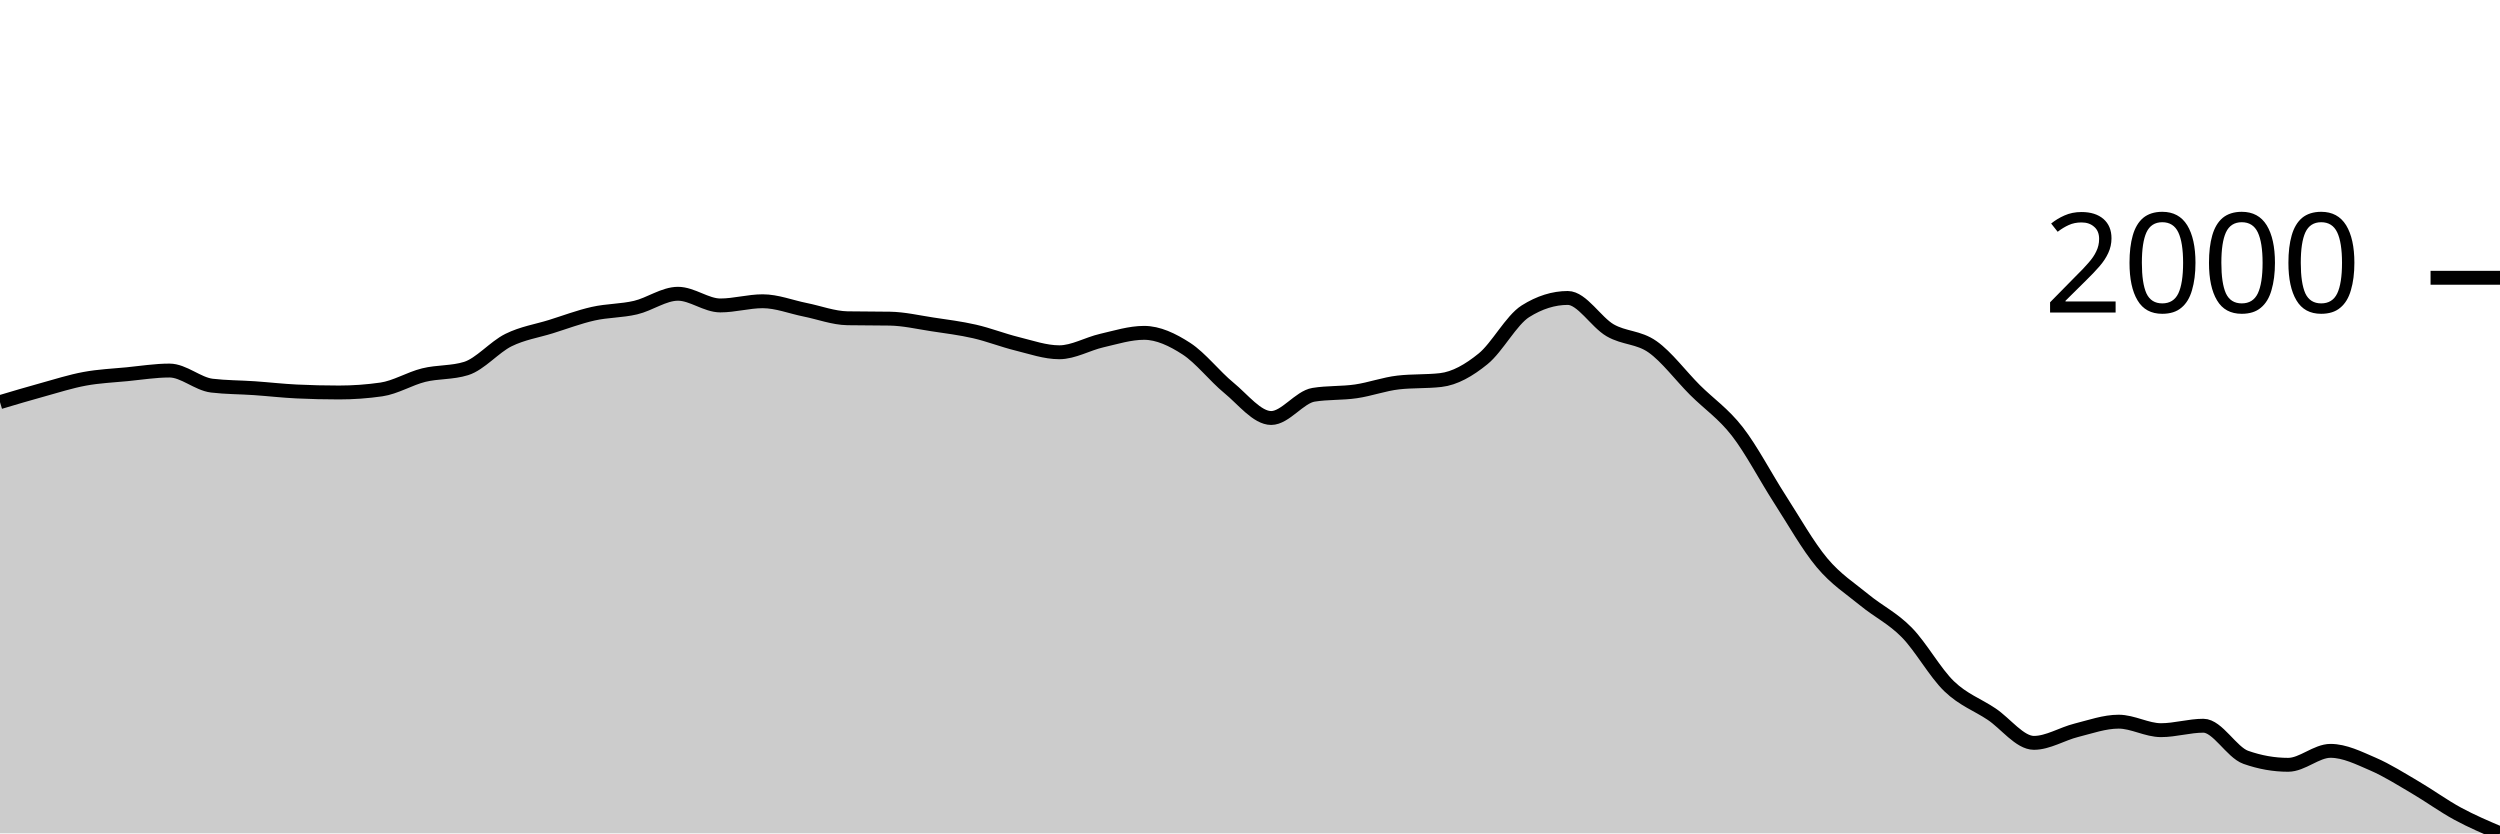
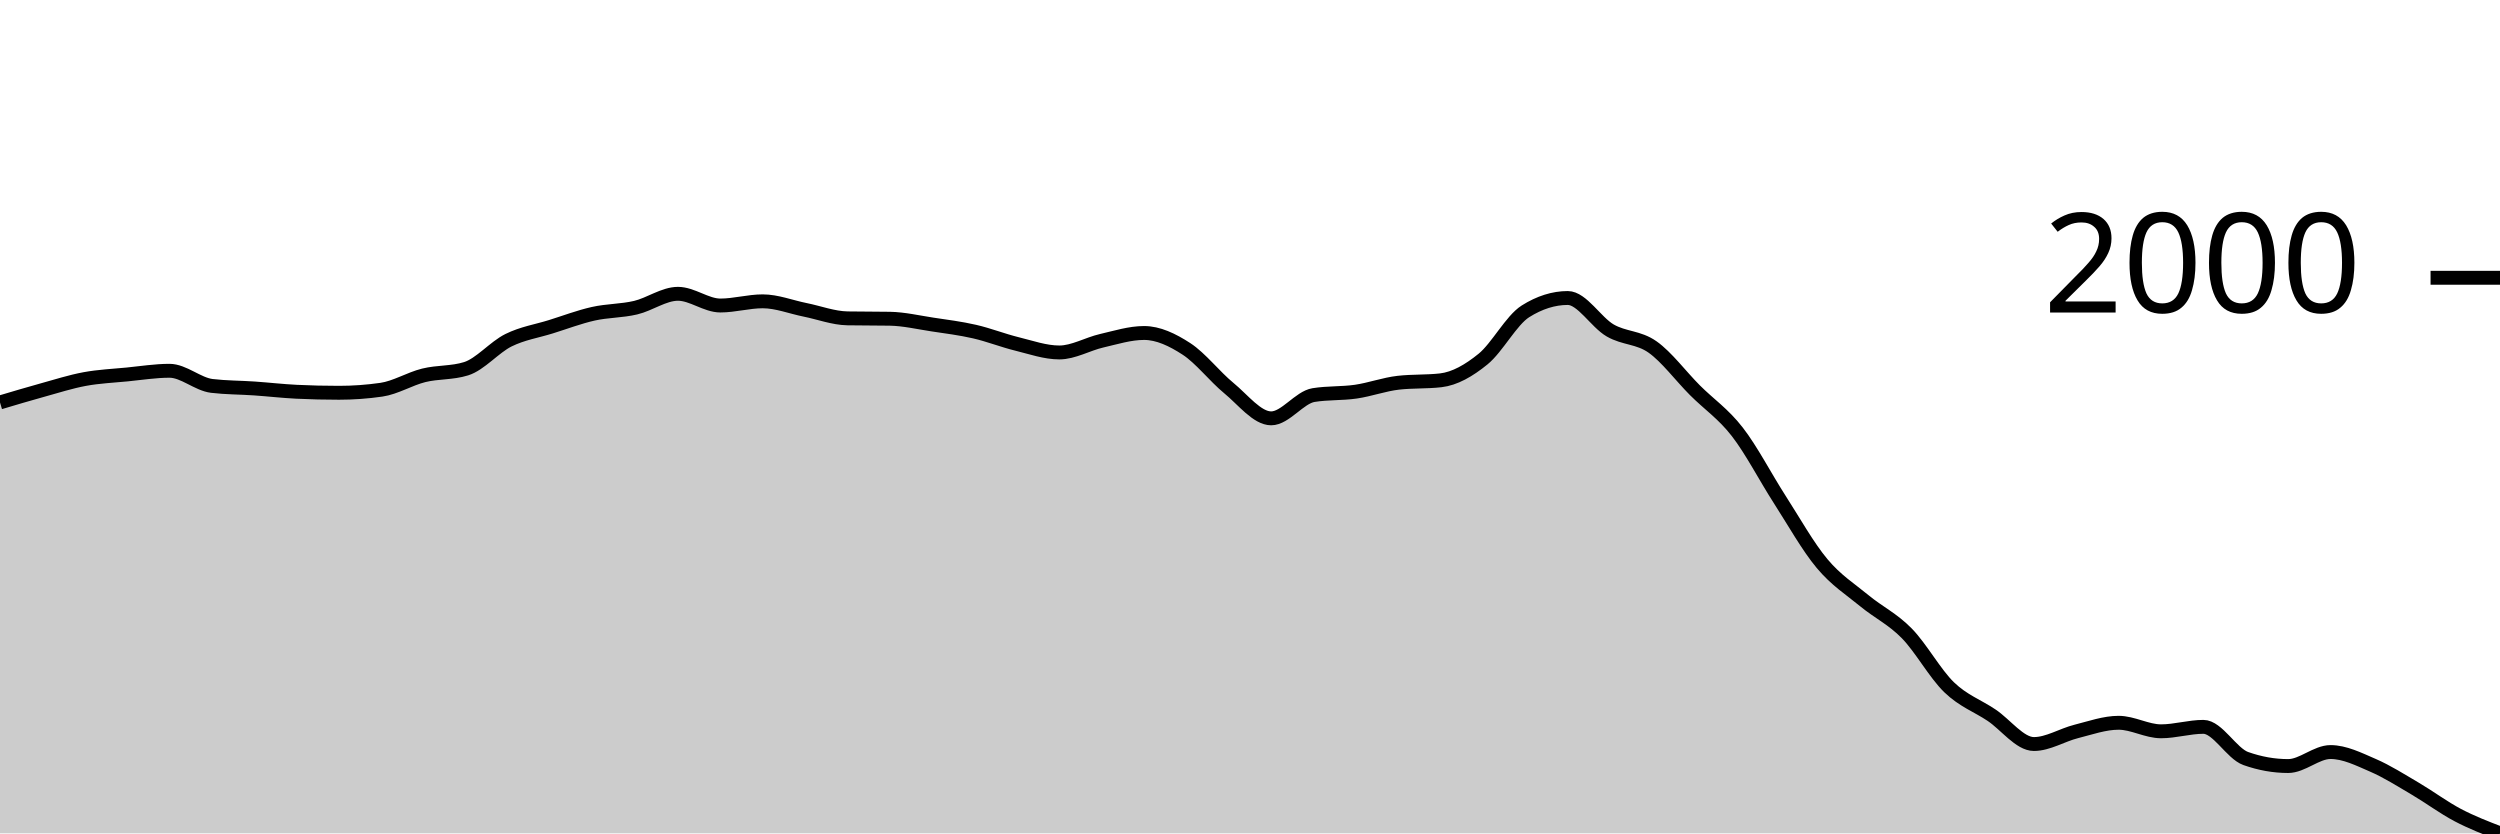
<svg xmlns="http://www.w3.org/2000/svg" viewBox="0 0 180 60">
  <g transform="translate(0,20)">
-     <path class="area" fill="rgba(0, 0, 0, 0.2)" d="M0,8.954C1.017,8.651,2.034,8.348,3.051,8.068C4.068,7.787,5.085,7.46,6.102,7.273C7.119,7.085,8.136,7.043,9.153,6.944C10.169,6.845,11.186,6.679,12.203,6.679C13.22,6.679,14.237,7.644,15.254,7.766C16.271,7.888,17.288,7.879,18.305,7.949C19.322,8.019,20.339,8.138,21.356,8.186C22.373,8.235,23.39,8.259,24.407,8.259C25.424,8.259,26.441,8.186,27.458,8.04C28.475,7.894,29.492,7.259,30.508,7.008C31.525,6.757,32.542,6.849,33.559,6.533C34.576,6.216,35.593,4.989,36.61,4.486C37.627,3.984,38.644,3.834,39.661,3.518C40.678,3.201,41.695,2.814,42.712,2.586C43.729,2.357,44.746,2.386,45.763,2.147C46.78,1.908,47.797,1.151,48.814,1.151C49.831,1.151,50.847,1.992,51.864,1.992C52.881,1.992,53.898,1.69,54.915,1.69C55.932,1.69,56.949,2.098,57.966,2.302C58.983,2.506,60,2.896,61.017,2.915C62.034,2.933,63.051,2.924,64.068,2.942C65.085,2.96,66.102,3.199,67.119,3.353C68.136,3.507,69.153,3.632,70.169,3.865C71.186,4.098,72.203,4.501,73.22,4.751C74.237,5.001,75.254,5.363,76.271,5.363C77.288,5.363,78.305,4.756,79.322,4.523C80.339,4.29,81.356,3.965,82.373,3.965C83.39,3.965,84.407,4.448,85.424,5.107C86.441,5.767,87.458,7.09,88.475,7.921C89.492,8.753,90.508,10.096,91.525,10.096C92.542,10.096,93.559,8.588,94.576,8.424C95.593,8.259,96.61,8.325,97.627,8.177C98.644,8.03,99.661,7.653,100.678,7.538C101.695,7.422,102.712,7.48,103.729,7.364C104.746,7.248,105.763,6.664,106.78,5.838C107.797,5.013,108.814,3.052,109.831,2.412C110.847,1.772,111.864,1.453,112.881,1.453C113.898,1.453,114.915,3.196,115.932,3.783C116.949,4.369,117.966,4.255,118.983,4.97C120,5.686,121.017,7.061,122.034,8.077C123.051,9.092,124.068,9.758,125.085,11.064C126.102,12.371,127.119,14.34,128.136,15.916C129.153,17.492,130.169,19.307,131.186,20.521C132.203,21.734,133.22,22.362,134.237,23.198C135.254,24.034,136.271,24.501,137.288,25.537C138.305,26.572,139.322,28.432,140.339,29.411C141.356,30.39,142.373,30.732,143.39,31.412C144.407,32.091,145.424,33.486,146.441,33.486C147.458,33.486,148.475,32.835,149.492,32.581C150.508,32.327,151.525,31.96,152.542,31.96C153.559,31.96,154.576,32.572,155.593,32.572C156.61,32.572,157.627,32.252,158.644,32.252C159.661,32.252,160.678,34.168,161.695,34.527C162.712,34.887,163.729,35.066,164.746,35.066C165.763,35.066,166.78,34.061,167.797,34.061C168.814,34.061,169.831,34.573,170.847,35.011C171.864,35.45,172.881,36.097,173.898,36.693C174.915,37.288,175.932,38.033,176.949,38.584C177.966,39.135,178.983,39.568,180,40L180,40C178.983,40,177.966,40,176.949,40C175.932,40,174.915,40,173.898,40C172.881,40,171.864,40,170.847,40C169.831,40,168.814,40,167.797,40C166.78,40,165.763,40,164.746,40C163.729,40,162.712,40,161.695,40C160.678,40,159.661,40,158.644,40C157.627,40,156.61,40,155.593,40C154.576,40,153.559,40,152.542,40C151.525,40,150.508,40,149.492,40C148.475,40,147.458,40,146.441,40C145.424,40,144.407,40,143.39,40C142.373,40,141.356,40,140.339,40C139.322,40,138.305,40,137.288,40C136.271,40,135.254,40,134.237,40C133.22,40,132.203,40,131.186,40C130.169,40,129.153,40,128.136,40C127.119,40,126.102,40,125.085,40C124.068,40,123.051,40,122.034,40C121.017,40,120,40,118.983,40C117.966,40,116.949,40,115.932,40C114.915,40,113.898,40,112.881,40C111.864,40,110.847,40,109.831,40C108.814,40,107.797,40,106.78,40C105.763,40,104.746,40,103.729,40C102.712,40,101.695,40,100.678,40C99.661,40,98.644,40,97.627,40C96.61,40,95.593,40,94.576,40C93.559,40,92.542,40,91.525,40C90.508,40,89.492,40,88.475,40C87.458,40,86.441,40,85.424,40C84.407,40,83.39,40,82.373,40C81.356,40,80.339,40,79.322,40C78.305,40,77.288,40,76.271,40C75.254,40,74.237,40,73.22,40C72.203,40,71.186,40,70.169,40C69.153,40,68.136,40,67.119,40C66.102,40,65.085,40,64.068,40C63.051,40,62.034,40,61.017,40C60,40,58.983,40,57.966,40C56.949,40,55.932,40,54.915,40C53.898,40,52.881,40,51.864,40C50.847,40,49.831,40,48.814,40C47.797,40,46.78,40,45.763,40C44.746,40,43.729,40,42.712,40C41.695,40,40.678,40,39.661,40C38.644,40,37.627,40,36.61,40C35.593,40,34.576,40,33.559,40C32.542,40,31.525,40,30.508,40C29.492,40,28.475,40,27.458,40C26.441,40,25.424,40,24.407,40C23.39,40,22.373,40,21.356,40C20.339,40,19.322,40,18.305,40C17.288,40,16.271,40,15.254,40C14.237,40,13.22,40,12.203,40C11.186,40,10.169,40,9.153,40C8.136,40,7.119,40,6.102,40C5.085,40,4.068,40,3.051,40C2.034,40,1.017,40,0,40Z" />
-     <path class="line" stroke="black" fill="none" d="M0,8.954C1.017,8.651,2.034,8.348,3.051,8.068C4.068,7.787,5.085,7.46,6.102,7.273C7.119,7.085,8.136,7.043,9.153,6.944C10.169,6.845,11.186,6.679,12.203,6.679C13.22,6.679,14.237,7.644,15.254,7.766C16.271,7.888,17.288,7.879,18.305,7.949C19.322,8.019,20.339,8.138,21.356,8.186C22.373,8.235,23.39,8.259,24.407,8.259C25.424,8.259,26.441,8.186,27.458,8.04C28.475,7.894,29.492,7.259,30.508,7.008C31.525,6.757,32.542,6.849,33.559,6.533C34.576,6.216,35.593,4.989,36.61,4.486C37.627,3.984,38.644,3.834,39.661,3.518C40.678,3.201,41.695,2.814,42.712,2.586C43.729,2.357,44.746,2.386,45.763,2.147C46.78,1.908,47.797,1.151,48.814,1.151C49.831,1.151,50.847,1.992,51.864,1.992C52.881,1.992,53.898,1.69,54.915,1.69C55.932,1.69,56.949,2.098,57.966,2.302C58.983,2.506,60,2.896,61.017,2.915C62.034,2.933,63.051,2.924,64.068,2.942C65.085,2.96,66.102,3.199,67.119,3.353C68.136,3.507,69.153,3.632,70.169,3.865C71.186,4.098,72.203,4.501,73.22,4.751C74.237,5.001,75.254,5.363,76.271,5.363C77.288,5.363,78.305,4.756,79.322,4.523C80.339,4.29,81.356,3.965,82.373,3.965C83.39,3.965,84.407,4.448,85.424,5.107C86.441,5.767,87.458,7.09,88.475,7.921C89.492,8.753,90.508,10.096,91.525,10.096C92.542,10.096,93.559,8.588,94.576,8.424C95.593,8.259,96.61,8.325,97.627,8.177C98.644,8.03,99.661,7.653,100.678,7.538C101.695,7.422,102.712,7.48,103.729,7.364C104.746,7.248,105.763,6.664,106.78,5.838C107.797,5.013,108.814,3.052,109.831,2.412C110.847,1.772,111.864,1.453,112.881,1.453C113.898,1.453,114.915,3.196,115.932,3.783C116.949,4.369,117.966,4.255,118.983,4.97C120,5.686,121.017,7.061,122.034,8.077C123.051,9.092,124.068,9.758,125.085,11.064C126.102,12.371,127.119,14.34,128.136,15.916C129.153,17.492,130.169,19.307,131.186,20.521C132.203,21.734,133.22,22.362,134.237,23.198C135.254,24.034,136.271,24.501,137.288,25.537C138.305,26.572,139.322,28.432,140.339,29.411C141.356,30.39,142.373,30.732,143.39,31.412C144.407,32.091,145.424,33.486,146.441,33.486C147.458,33.486,148.475,32.835,149.492,32.581C150.508,32.327,151.525,31.96,152.542,31.96C153.559,31.96,154.576,32.572,155.593,32.572C156.61,32.572,157.627,32.252,158.644,32.252C159.661,32.252,160.678,34.168,161.695,34.527C162.712,34.887,163.729,35.066,164.746,35.066C165.763,35.066,166.78,34.061,167.797,34.061C168.814,34.061,169.831,34.573,170.847,35.011C171.864,35.45,172.881,36.097,173.898,36.693C174.915,37.288,175.932,38.033,176.949,38.584C177.966,39.135,178.983,39.568,180,40" />
+     <path class="area" fill="rgba(0, 0, 0, 0.2)" d="M0,8.976C1.017,8.673,2.034,8.369,3.051,8.088C4.068,7.807,5.085,7.479,6.102,7.291C7.119,7.103,8.136,7.061,9.153,6.961C10.169,6.862,11.186,6.696,12.203,6.696C13.22,6.696,14.237,7.664,15.254,7.786C16.271,7.908,17.288,7.899,18.305,7.969C19.322,8.039,20.339,8.158,21.356,8.207C22.373,8.256,23.39,8.28,24.407,8.28C25.424,8.28,26.441,8.207,27.458,8.06C28.475,7.914,29.492,7.277,30.508,7.025C31.525,6.774,32.542,6.867,33.559,6.549C34.576,6.232,35.593,5.001,36.61,4.497C37.627,3.994,38.644,3.844,39.661,3.526C40.678,3.209,41.695,2.821,42.712,2.592C43.729,2.363,44.746,2.392,45.763,2.153C46.78,1.913,47.797,1.154,48.814,1.154C49.831,1.154,50.847,1.997,51.864,1.997C52.881,1.997,53.898,1.695,54.915,1.695C55.932,1.695,56.949,2.104,57.966,2.308C58.983,2.513,60,2.904,61.017,2.922C62.034,2.94,63.051,2.931,64.068,2.949C65.085,2.968,66.102,3.207,67.119,3.362C68.136,3.516,69.153,3.641,70.169,3.875C71.186,4.108,72.203,4.513,73.22,4.763C74.237,5.013,75.254,5.377,76.271,5.377C77.288,5.377,78.305,4.768,79.322,4.534C80.339,4.3,81.356,3.975,82.373,3.975C83.39,3.975,84.407,4.459,85.424,5.12C86.441,5.781,87.458,7.108,88.475,7.941C89.492,8.775,90.508,10.121,91.525,10.121C92.542,10.121,93.559,8.61,94.576,8.445C95.593,8.28,96.61,8.346,97.627,8.198C98.644,8.05,99.661,7.673,100.678,7.557C101.695,7.441,102.712,7.499,103.729,7.383C104.746,7.267,105.763,6.68,106.78,5.853C107.797,5.026,108.814,3.059,109.831,2.418C110.847,1.777,111.864,1.456,112.881,1.456C113.898,1.456,114.915,3.204,115.932,3.792C116.949,4.38,117.966,4.265,118.983,4.983C120,5.7,121.017,7.079,122.034,8.097C123.051,9.115,124.068,9.782,125.085,11.092C126.102,12.402,127.119,14.376,128.136,15.956C129.153,17.536,130.169,19.356,131.186,20.572C132.203,21.789,133.22,22.418,134.237,23.256C135.254,24.094,136.271,24.563,137.288,25.601C138.305,26.639,139.322,28.503,140.339,29.485C141.356,30.466,142.373,30.81,143.39,31.491C144.407,32.172,145.424,33.57,146.441,33.57C147.458,33.57,148.475,32.918,149.492,32.663C150.508,32.408,151.525,32.04,152.542,32.04C153.559,32.04,154.576,32.654,155.593,32.654C156.61,32.654,157.627,32.333,158.644,32.333C159.661,32.333,160.678,34.254,161.695,34.614C162.712,34.974,163.729,35.155,164.746,35.155C165.763,35.155,166.78,34.147,167.797,34.147C168.814,34.147,169.831,34.66,170.847,35.1C171.864,35.539,172.881,36.188,173.898,36.785C174.915,37.382,175.932,38.145,176.949,38.681C177.966,39.217,178.983,39.608,180,40L180,40C178.983,40,177.966,40,176.949,40C175.932,40,174.915,40,173.898,40C172.881,40,171.864,40,170.847,40C169.831,40,168.814,40,167.797,40C166.78,40,165.763,40,164.746,40C163.729,40,162.712,40,161.695,40C160.678,40,159.661,40,158.644,40C157.627,40,156.61,40,155.593,40C154.576,40,153.559,40,152.542,40C151.525,40,150.508,40,149.492,40C148.475,40,147.458,40,146.441,40C145.424,40,144.407,40,143.39,40C142.373,40,141.356,40,140.339,40C139.322,40,138.305,40,137.288,40C136.271,40,135.254,40,134.237,40C133.22,40,132.203,40,131.186,40C130.169,40,129.153,40,128.136,40C127.119,40,126.102,40,125.085,40C124.068,40,123.051,40,122.034,40C121.017,40,120,40,118.983,40C117.966,40,116.949,40,115.932,40C114.915,40,113.898,40,112.881,40C111.864,40,110.847,40,109.831,40C108.814,40,107.797,40,106.78,40C105.763,40,104.746,40,103.729,40C102.712,40,101.695,40,100.678,40C99.661,40,98.644,40,97.627,40C96.61,40,95.593,40,94.576,40C93.559,40,92.542,40,91.525,40C90.508,40,89.492,40,88.475,40C87.458,40,86.441,40,85.424,40C84.407,40,83.39,40,82.373,40C81.356,40,80.339,40,79.322,40C78.305,40,77.288,40,76.271,40C75.254,40,74.237,40,73.22,40C72.203,40,71.186,40,70.169,40C69.153,40,68.136,40,67.119,40C66.102,40,65.085,40,64.068,40C63.051,40,62.034,40,61.017,40C60,40,58.983,40,57.966,40C56.949,40,55.932,40,54.915,40C53.898,40,52.881,40,51.864,40C50.847,40,49.831,40,48.814,40C47.797,40,46.78,40,45.763,40C44.746,40,43.729,40,42.712,40C41.695,40,40.678,40,39.661,40C38.644,40,37.627,40,36.61,40C35.593,40,34.576,40,33.559,40C32.542,40,31.525,40,30.508,40C29.492,40,28.475,40,27.458,40C26.441,40,25.424,40,24.407,40C23.39,40,22.373,40,21.356,40C20.339,40,19.322,40,18.305,40C17.288,40,16.271,40,15.254,40C14.237,40,13.22,40,12.203,40C11.186,40,10.169,40,9.153,40C8.136,40,7.119,40,6.102,40C5.085,40,4.068,40,3.051,40C2.034,40,1.017,40,0,40Z" />
+     <path class="line" stroke="black" fill="none" d="M0,8.976C1.017,8.673,2.034,8.369,3.051,8.088C4.068,7.807,5.085,7.479,6.102,7.291C7.119,7.103,8.136,7.061,9.153,6.961C10.169,6.862,11.186,6.696,12.203,6.696C13.22,6.696,14.237,7.664,15.254,7.786C16.271,7.908,17.288,7.899,18.305,7.969C19.322,8.039,20.339,8.158,21.356,8.207C22.373,8.256,23.39,8.28,24.407,8.28C25.424,8.28,26.441,8.207,27.458,8.06C28.475,7.914,29.492,7.277,30.508,7.025C31.525,6.774,32.542,6.867,33.559,6.549C34.576,6.232,35.593,5.001,36.61,4.497C37.627,3.994,38.644,3.844,39.661,3.526C40.678,3.209,41.695,2.821,42.712,2.592C43.729,2.363,44.746,2.392,45.763,2.153C46.78,1.913,47.797,1.154,48.814,1.154C49.831,1.154,50.847,1.997,51.864,1.997C52.881,1.997,53.898,1.695,54.915,1.695C55.932,1.695,56.949,2.104,57.966,2.308C58.983,2.513,60,2.904,61.017,2.922C62.034,2.94,63.051,2.931,64.068,2.949C65.085,2.968,66.102,3.207,67.119,3.362C68.136,3.516,69.153,3.641,70.169,3.875C71.186,4.108,72.203,4.513,73.22,4.763C74.237,5.013,75.254,5.377,76.271,5.377C77.288,5.377,78.305,4.768,79.322,4.534C80.339,4.3,81.356,3.975,82.373,3.975C83.39,3.975,84.407,4.459,85.424,5.12C86.441,5.781,87.458,7.108,88.475,7.941C89.492,8.775,90.508,10.121,91.525,10.121C92.542,10.121,93.559,8.61,94.576,8.445C95.593,8.28,96.61,8.346,97.627,8.198C98.644,8.05,99.661,7.673,100.678,7.557C101.695,7.441,102.712,7.499,103.729,7.383C104.746,7.267,105.763,6.68,106.78,5.853C107.797,5.026,108.814,3.059,109.831,2.418C110.847,1.777,111.864,1.456,112.881,1.456C113.898,1.456,114.915,3.204,115.932,3.792C116.949,4.38,117.966,4.265,118.983,4.983C120,5.7,121.017,7.079,122.034,8.097C123.051,9.115,124.068,9.782,125.085,11.092C126.102,12.402,127.119,14.376,128.136,15.956C129.153,17.536,130.169,19.356,131.186,20.572C132.203,21.789,133.22,22.418,134.237,23.256C135.254,24.094,136.271,24.563,137.288,25.601C138.305,26.639,139.322,28.503,140.339,29.485C141.356,30.466,142.373,30.81,143.39,31.491C144.407,32.172,145.424,33.57,146.441,33.57C147.458,33.57,148.475,32.918,149.492,32.663C150.508,32.408,151.525,32.04,152.542,32.04C153.559,32.04,154.576,32.654,155.593,32.654C156.61,32.654,157.627,32.333,158.644,32.333C159.661,32.333,160.678,34.254,161.695,34.614C162.712,34.974,163.729,35.155,164.746,35.155C165.763,35.155,166.78,34.147,167.797,34.147C168.814,34.147,169.831,34.66,170.847,35.1C171.864,35.539,172.881,36.188,173.898,36.785C174.915,37.382,175.932,38.145,176.949,38.681C177.966,39.217,178.983,39.608,180,40" />
    <path class="axis-ceiling" stroke-width="1" stroke="black" fill="none" d="M175,0L180,0" />
    <text class="axis-ceiling-label" font-family="sans-serif" text-anchor="end" font-size="10px" x="170" y="2.5">2000</text>
  </g>
</svg>
